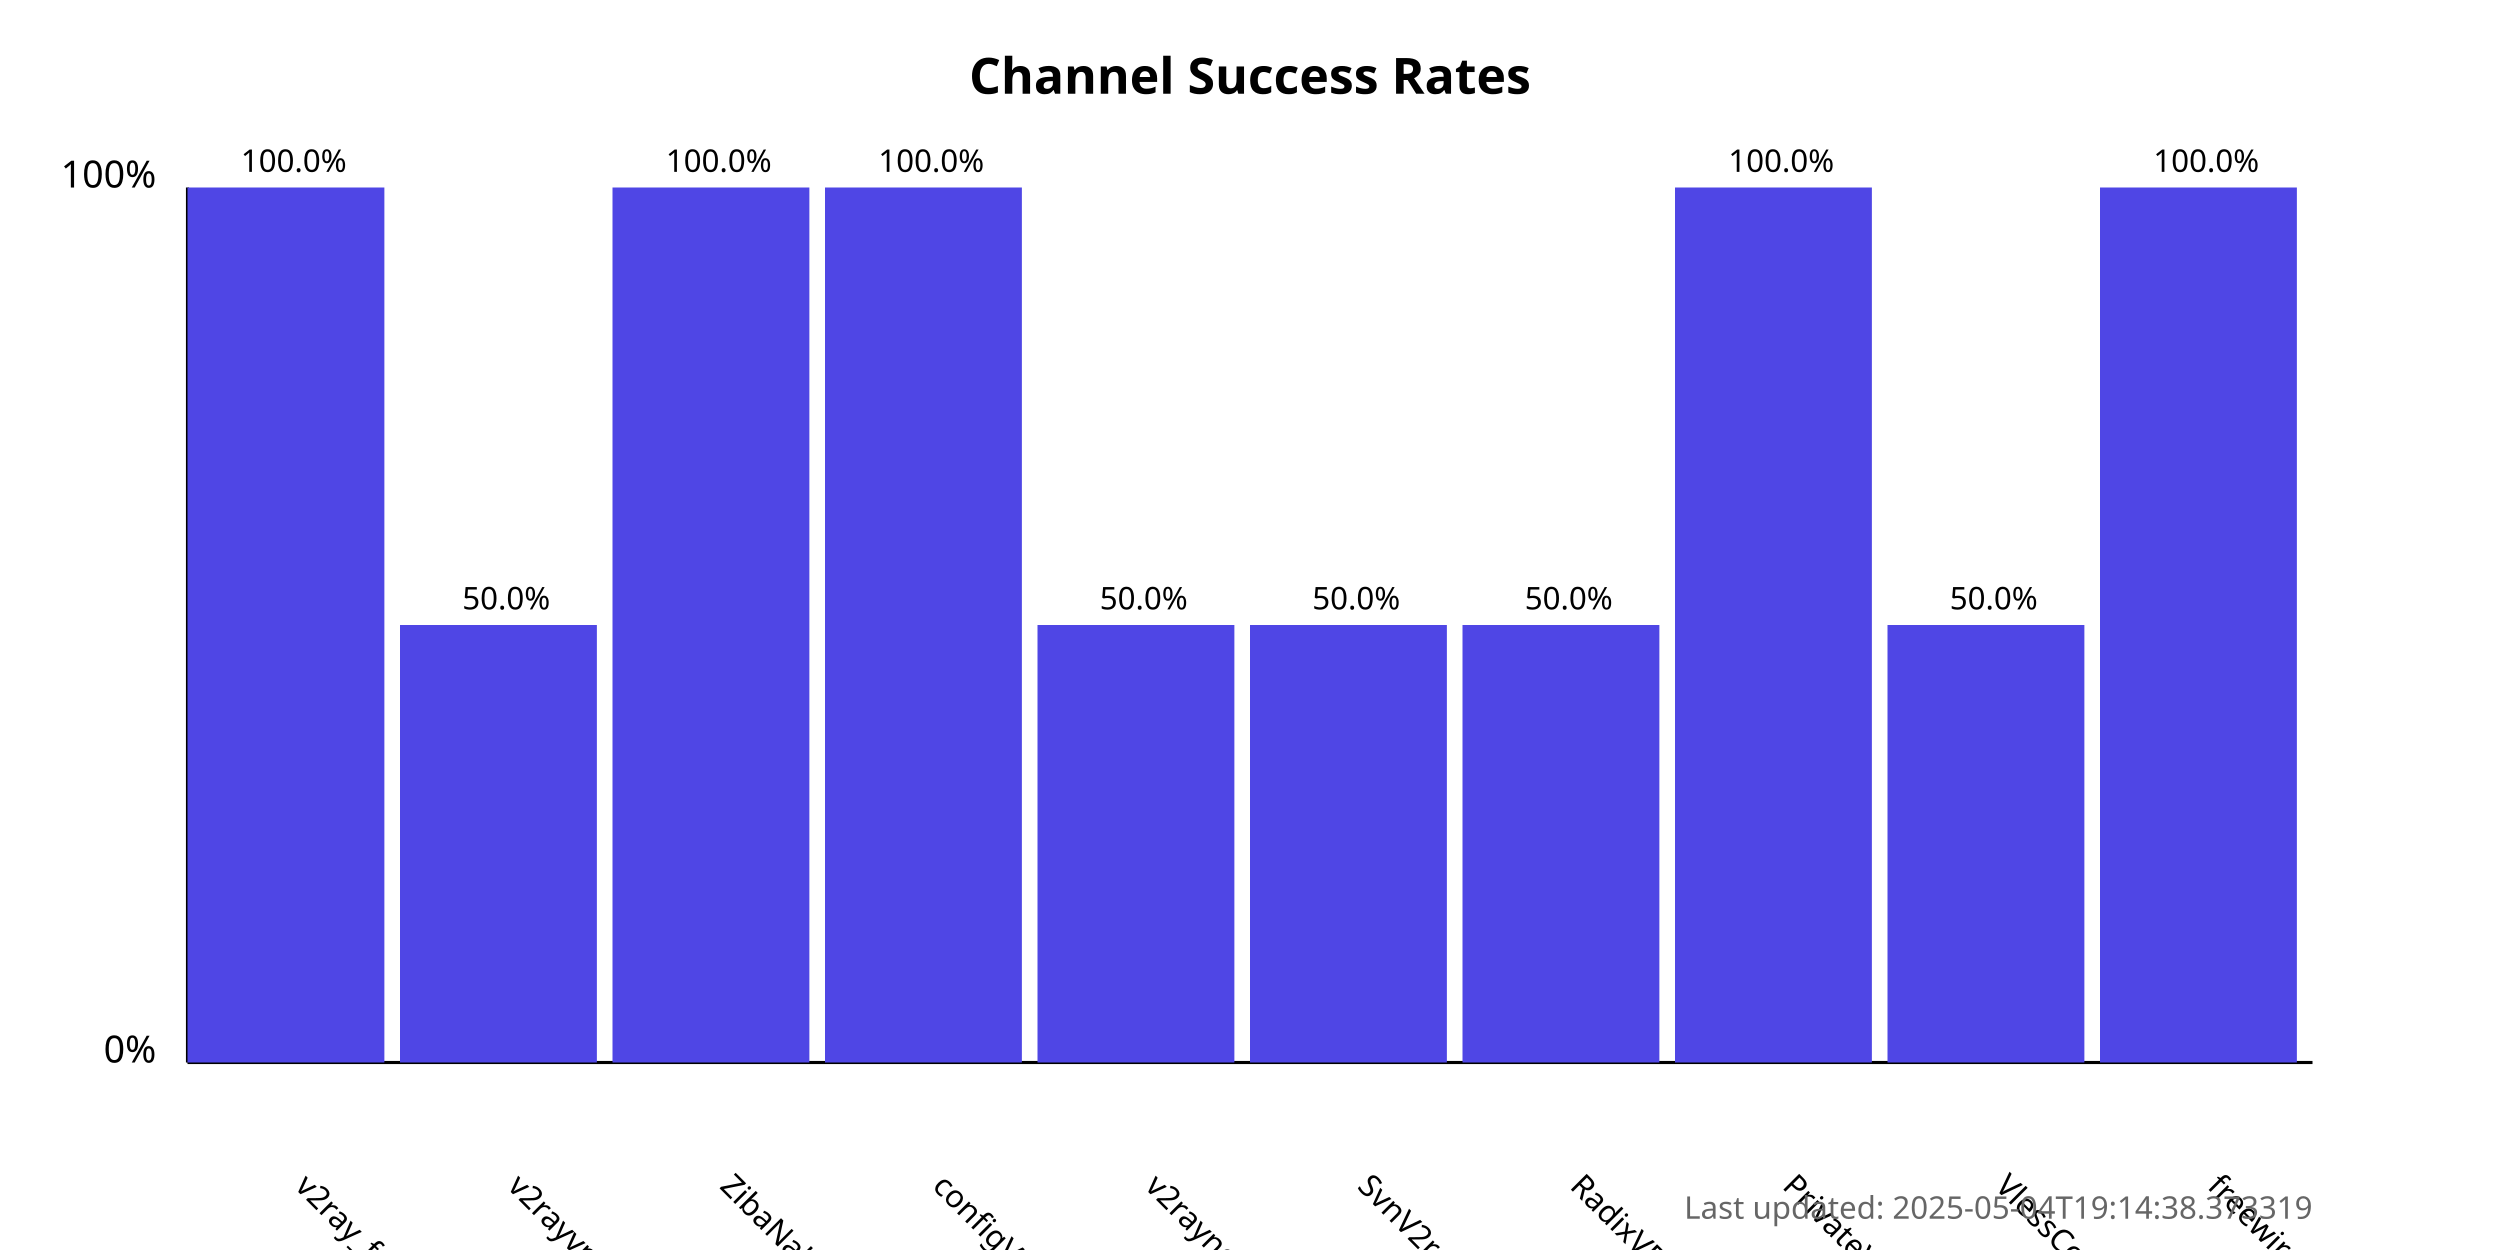
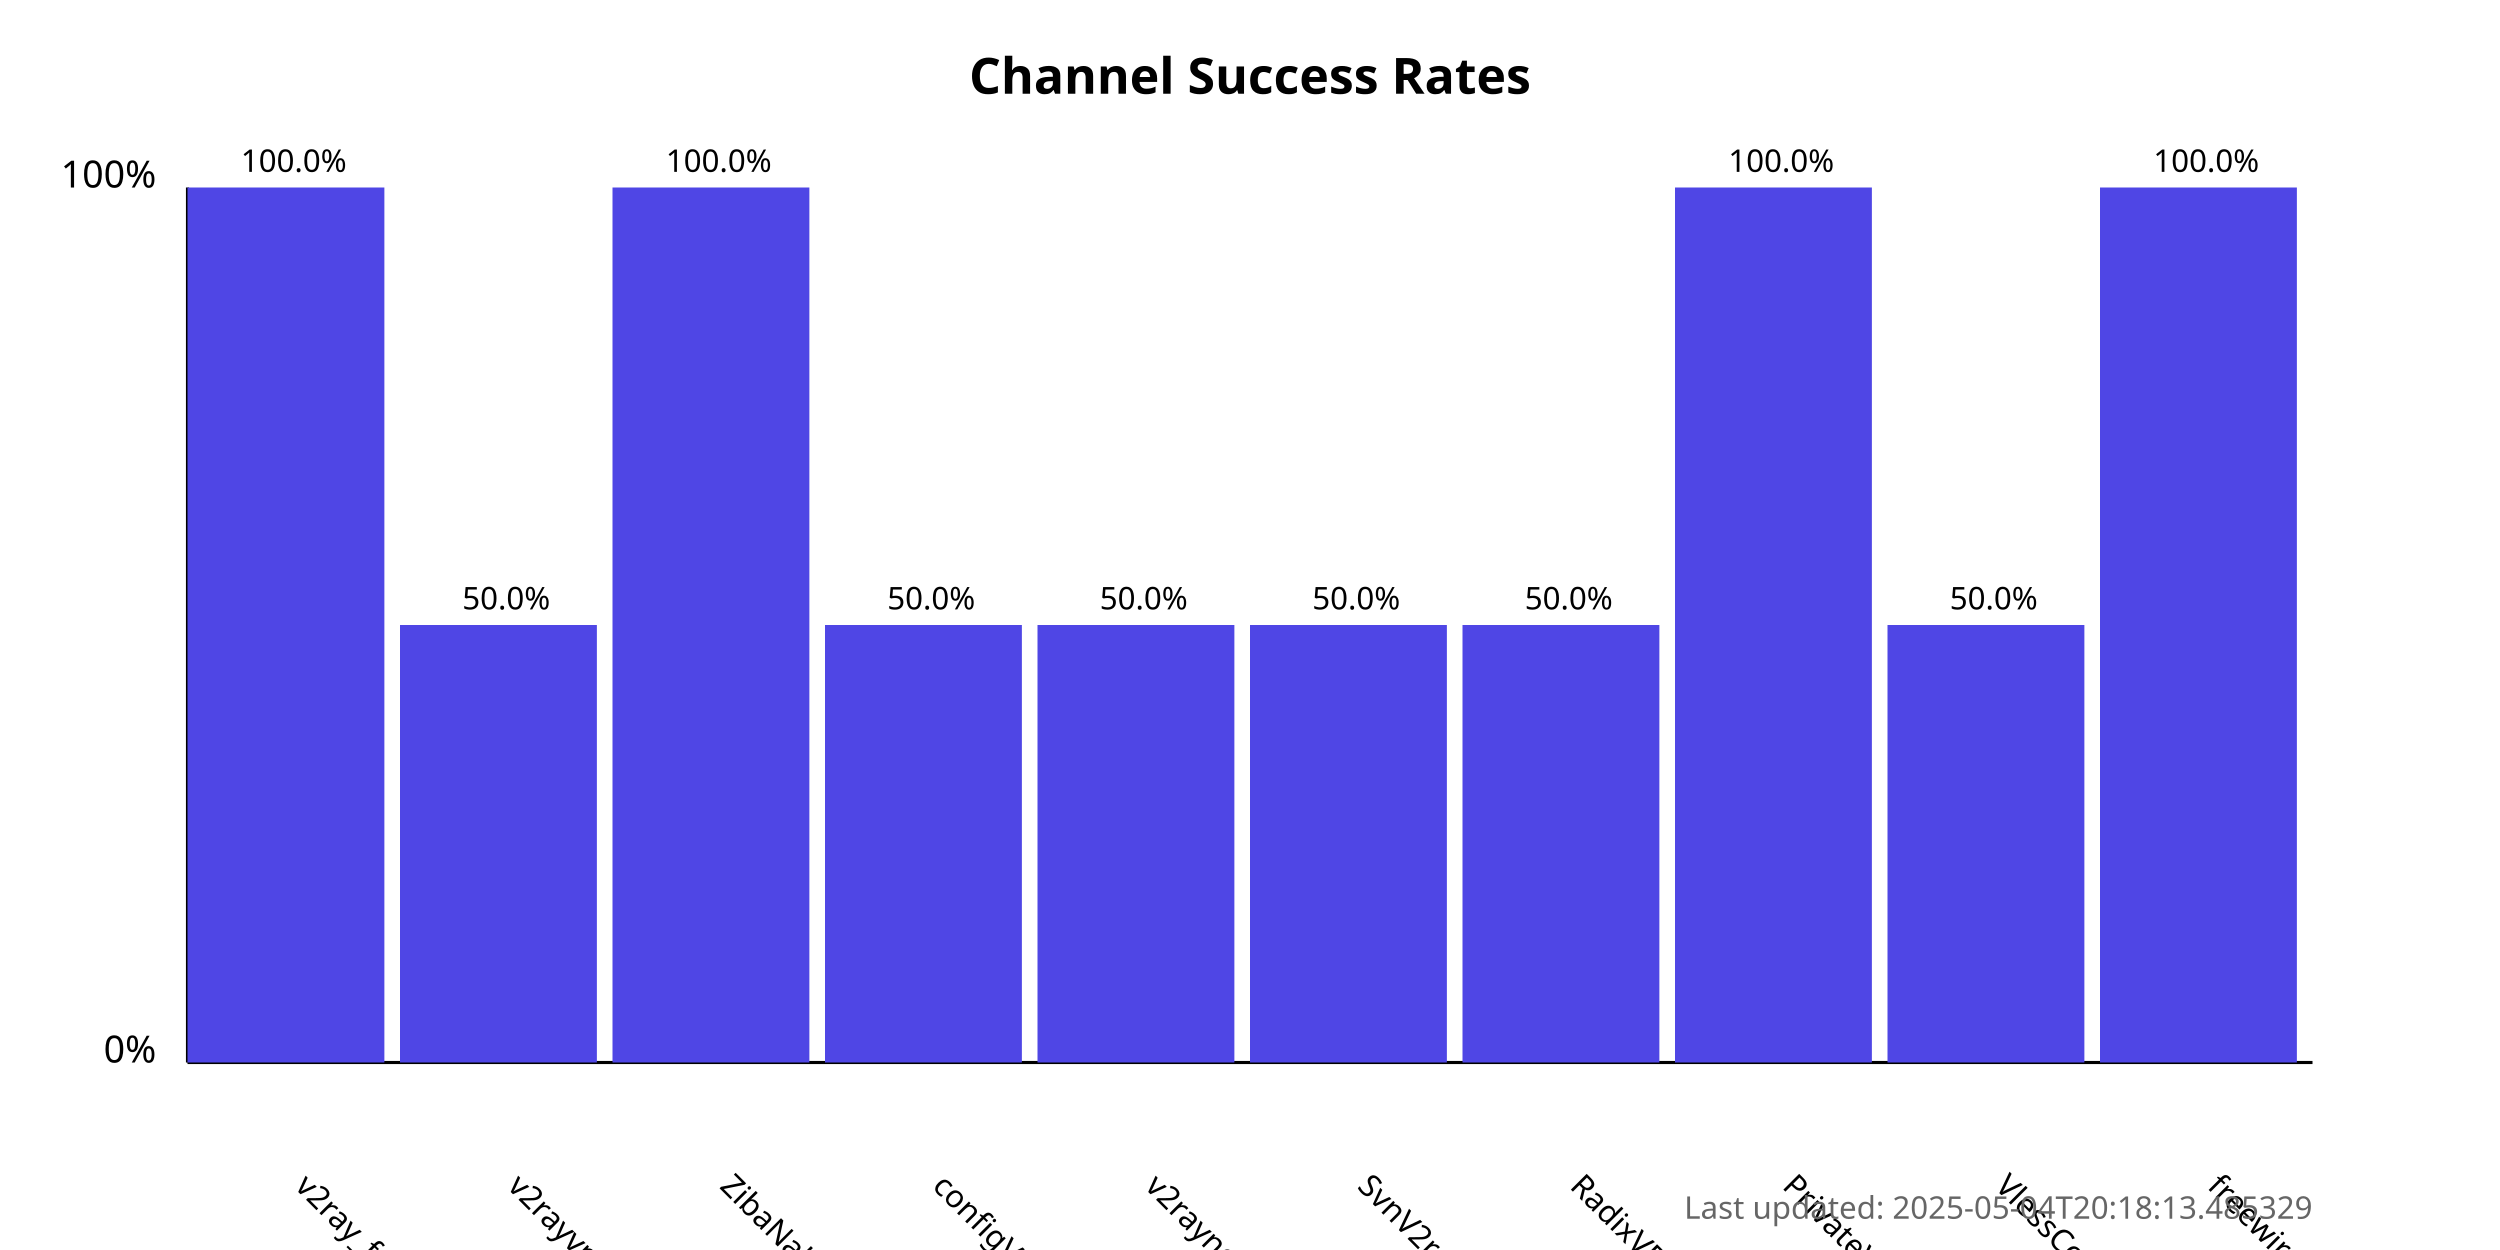
<svg xmlns="http://www.w3.org/2000/svg" width="800" height="400">
  <style>
            .chart-title { font: bold 16px sans-serif; }
            .axis-label { font: 12px sans-serif; }
            .tick-label { font: 10px sans-serif; }
            .bar { fill: #4f46e5; }
            .bar:hover { fill: #6366f1; }
            .timestamp { font: 10px sans-serif; fill: #666; }
        </style>
  <text x="400.0" y="30" text-anchor="middle" class="chart-title">
            Channel Success Rates
        </text>
  <line x1="60" y1="340" x2="60" y2="60" stroke="black" stroke-width="1" />
  <line x1="60" y1="340" x2="740" y2="340" stroke="black" stroke-width="1" />
  <text x="50" y="340" text-anchor="end" class="axis-label">0%</text>
  <text x="50" y="60" text-anchor="end" class="axis-label">100%</text>
  <g>
    <rect x="60" y="60.0" width="63.0" height="280.0" class="bar" />
    <text x="94.0" y="380" transform="rotate(45, 94.0, 380)" text-anchor="start" class="tick-label">
                v2ray_free_conf
            </text>
    <text x="94.0" y="55.0" text-anchor="middle" class="tick-label">
                100.0%
            </text>
  </g>
  <g>
    <rect x="128.0" y="200.0" width="63.0" height="140.0" class="bar" />
    <text x="162.0" y="380" transform="rotate(45, 162.0, 380)" text-anchor="start" class="tick-label">
                v2rayvpno
            </text>
    <text x="162.0" y="195.0" text-anchor="middle" class="tick-label">
                50.0%
            </text>
  </g>
  <g>
    <rect x="196.0" y="60.0" width="63.0" height="280.0" class="bar" />
    <text x="230.0" y="380" transform="rotate(45, 230.0, 380)" text-anchor="start" class="tick-label">
                ZibaNabz
            </text>
    <text x="230.0" y="55.0" text-anchor="middle" class="tick-label">
                100.0%
            </text>
  </g>
  <g>
-     <rect x="264.0" y="60.0" width="63.0" height="280.0" class="bar" />
+     <rect x="264.0" y="200.0" width="63.0" height="140.0" class="bar" />
    <text x="298.0" y="380" transform="rotate(45, 298.0, 380)" text-anchor="start" class="tick-label">
                configV2rayForFree
            </text>
-     <text x="298.0" y="55.0" text-anchor="middle" class="tick-label">
-                 100.0%
+     <text x="298.0" y="195.0" text-anchor="middle" class="tick-label">
+                 50.0%
            </text>
  </g>
  <g>
    <rect x="332.0" y="200.0" width="63.0" height="140.0" class="bar" />
    <text x="366.0" y="380" transform="rotate(45, 366.0, 380)" text-anchor="start" class="tick-label">
                v2rayngvpn
            </text>
    <text x="366.0" y="195.0" text-anchor="middle" class="tick-label">
                50.0%
            </text>
  </g>
  <g>
    <rect x="400.0" y="200.0" width="63.0" height="140.0" class="bar" />
    <text x="434.0" y="380" transform="rotate(45, 434.0, 380)" text-anchor="start" class="tick-label">
                SvnV2ray
            </text>
    <text x="434.0" y="195.0" text-anchor="middle" class="tick-label">
                50.0%
            </text>
  </g>
  <g>
    <rect x="468.0" y="200.0" width="63.0" height="140.0" class="bar" />
    <text x="502.0" y="380" transform="rotate(45, 502.0, 380)" text-anchor="start" class="tick-label">
                RadixVPN
            </text>
    <text x="502.0" y="195.0" text-anchor="middle" class="tick-label">
                50.0%
            </text>
  </g>
  <g>
    <rect x="536.0" y="60.0" width="63.0" height="280.0" class="bar" />
    <text x="570.0" y="380" transform="rotate(45, 570.0, 380)" text-anchor="start" class="tick-label">
                PrivateVPNs
            </text>
    <text x="570.0" y="55.0" text-anchor="middle" class="tick-label">
                100.0%
            </text>
  </g>
  <g>
    <rect x="604.0" y="200.0" width="63.0" height="140.0" class="bar" />
    <text x="638.0" y="380" transform="rotate(45, 638.0, 380)" text-anchor="start" class="tick-label">
                VlessConfig
            </text>
    <text x="638.0" y="195.0" text-anchor="middle" class="tick-label">
                50.0%
            </text>
  </g>
  <g>
    <rect x="672.0" y="60.0" width="63.0" height="280.0" class="bar" />
    <text x="706.0" y="380" transform="rotate(45, 706.0, 380)" text-anchor="start" class="tick-label">
                freewireguard
            </text>
    <text x="706.0" y="55.0" text-anchor="middle" class="tick-label">
                100.0%
            </text>
  </g>
  <text x="740" y="390" text-anchor="end" class="timestamp">
-             Last updated: 2025-05-04T19:14:38.373319
+             Last updated: 2025-05-04T20:18:13.485329
        </text>
</svg>
